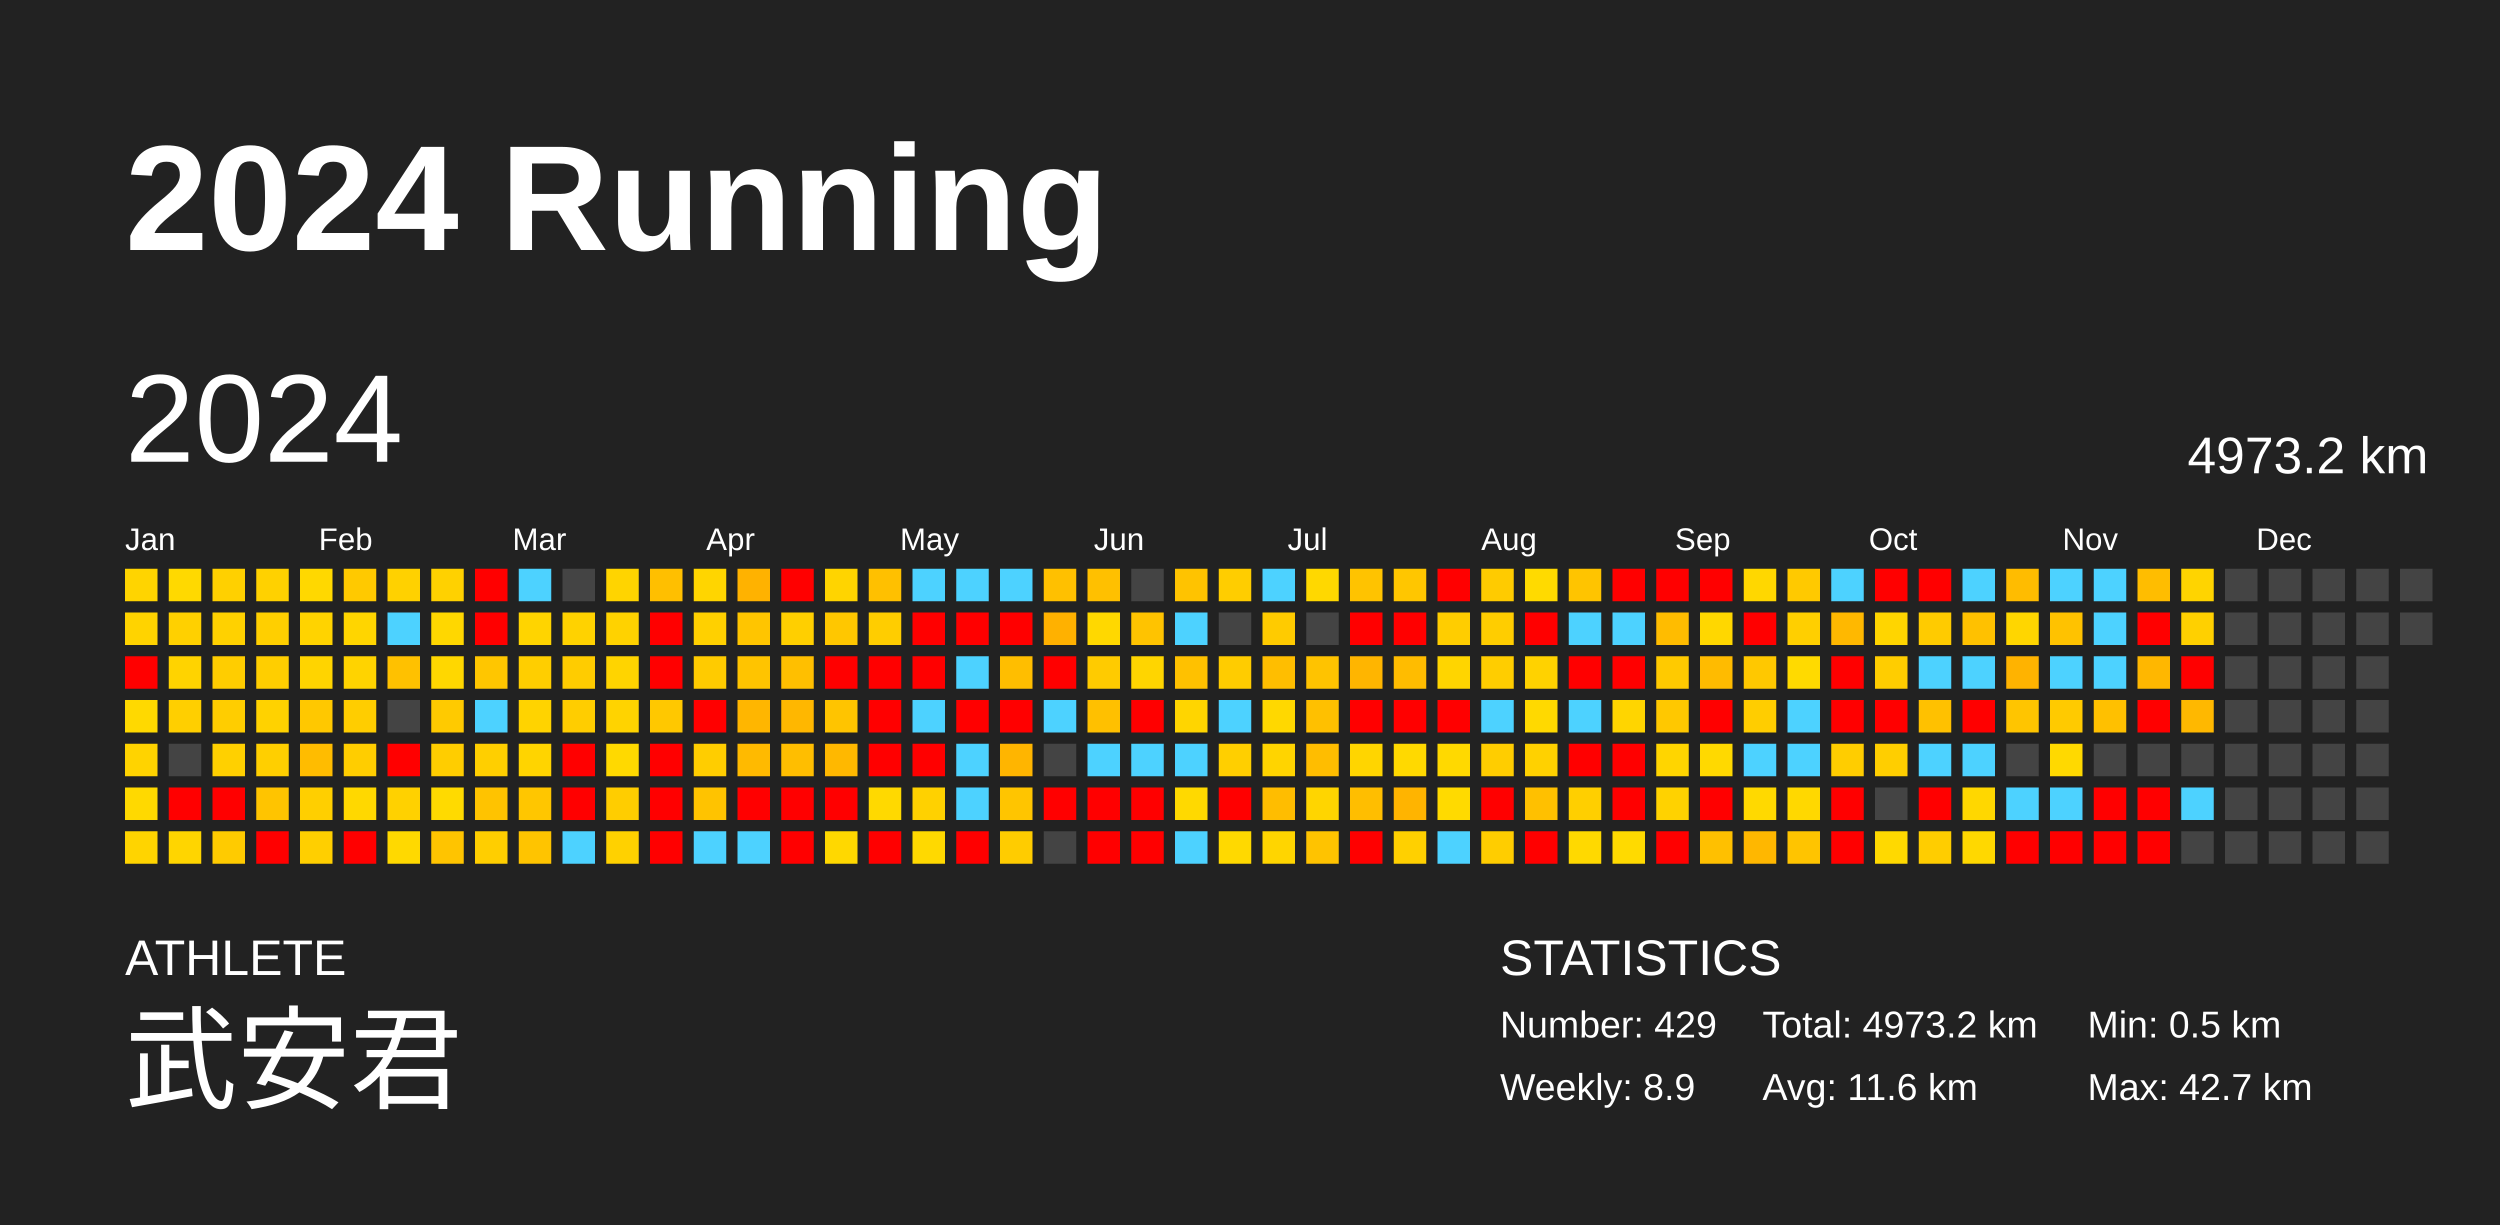
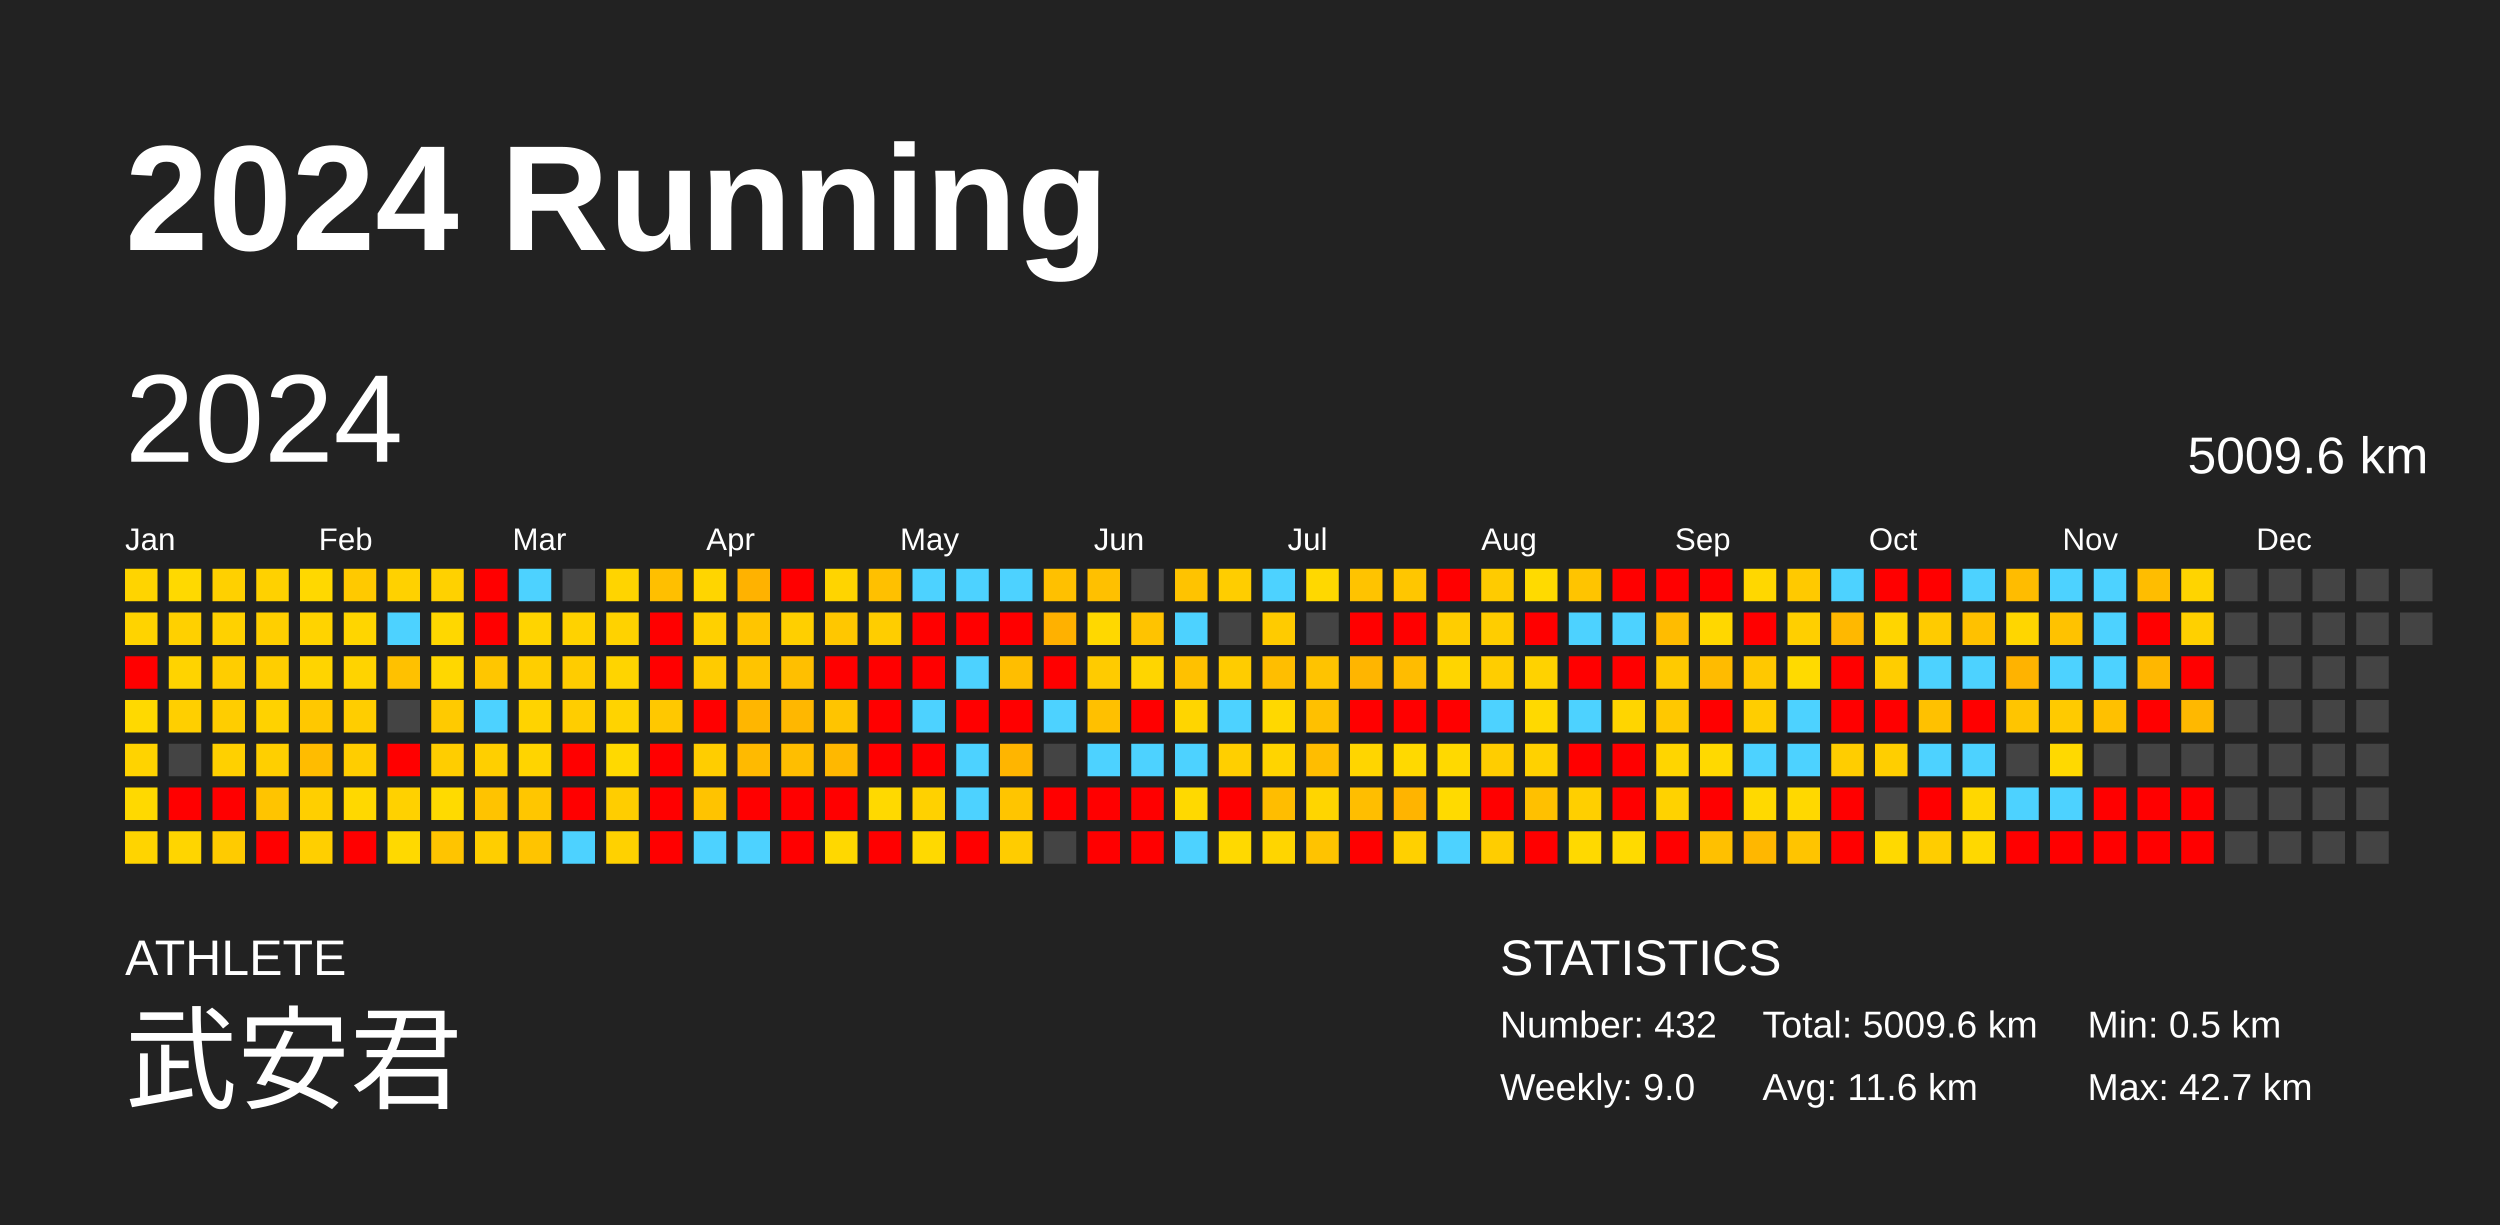
<svg xmlns="http://www.w3.org/2000/svg" baseProfile="full" height="98mm" version="1.1" viewBox="0,0,200,98" width="200mm">
  <defs />
  <rect fill="#222222" height="98" width="200" x="0" y="0" />
  <text fill="#FFFFFF" style="font-size:12px; font-family:Arial; font-weight:bold;" x="10" y="20">2024 Running</text>
  <text fill="#FFFFFF" style="font-size:4px; font-family:Arial" x="10" y="78">ATHLETE</text>
  <text fill="#FFFFFF" style="font-size:9px; font-family:Arial" x="10" y="88">武安君</text>
  <text fill="#FFFFFF" style="font-size:4px; font-family:Arial" x="120" y="78">STATISTICS</text>
-   <text fill="#FFFFFF" style="font-size:3px; font-family:Arial" x="120" y="83">Number: 429</text>
-   <text fill="#FFFFFF" style="font-size:3px; font-family:Arial" x="120" y="88">Weekly: 8.9</text>
-   <text fill="#FFFFFF" style="font-size:3px; font-family:Arial" x="141" y="83">Total: 4973.2 km</text>
+   <text fill="#FFFFFF" style="font-size:3px; font-family:Arial" x="120" y="83">Number: 432</text>
+   <text fill="#FFFFFF" style="font-size:3px; font-family:Arial" x="120" y="88">Weekly: 9.0</text>
+   <text fill="#FFFFFF" style="font-size:3px; font-family:Arial" x="141" y="83">Total: 5009.6 km</text>
  <text fill="#FFFFFF" style="font-size:3px; font-family:Arial" x="141" y="88">Avg: 11.6 km</text>
  <text fill="#FFFFFF" style="font-size:3px; font-family:Arial" x="167" y="83">Min: 0.5 km</text>
  <text fill="#FFFFFF" style="font-size:3px; font-family:Arial" x="167" y="88">Max: 42.7 km</text>
  <text dominant-baseline="hanging" fill="#FFFFFF" style="font-size:10.0px; font-family:Arial;" x="10" y="30">2024</text>
-   <text dominant-baseline="hanging" fill="#FFFFFF" style="font-size:4.125px; font-family:Arial;" x="175" y="35">4973.2 km</text>
+   <text dominant-baseline="hanging" fill="#FFFFFF" style="font-size:4.125px; font-family:Arial;" x="175" y="35">5009.6 km</text>
  <text fill="#FFFFFF" style="font-size:2.5px; font-family:Arial" x="10.0" y="44">Jan</text>
  <text fill="#FFFFFF" style="font-size:2.5px; font-family:Arial" x="25.5" y="44">Feb</text>
  <text fill="#FFFFFF" style="font-size:2.5px; font-family:Arial" x="41.0" y="44">Mar</text>
  <text fill="#FFFFFF" style="font-size:2.5px; font-family:Arial" x="56.5" y="44">Apr</text>
  <text fill="#FFFFFF" style="font-size:2.5px; font-family:Arial" x="72.0" y="44">May</text>
  <text fill="#FFFFFF" style="font-size:2.5px; font-family:Arial" x="87.5" y="44">Jun</text>
  <text fill="#FFFFFF" style="font-size:2.5px; font-family:Arial" x="103.0" y="44">Jul</text>
  <text fill="#FFFFFF" style="font-size:2.5px; font-family:Arial" x="118.5" y="44">Aug</text>
  <text fill="#FFFFFF" style="font-size:2.5px; font-family:Arial" x="134.0" y="44">Sep</text>
  <text fill="#FFFFFF" style="font-size:2.5px; font-family:Arial" x="149.5" y="44">Oct</text>
  <text fill="#FFFFFF" style="font-size:2.5px; font-family:Arial" x="165.0" y="44">Nov</text>
  <text fill="#FFFFFF" style="font-size:2.5px; font-family:Arial" x="180.5" y="44">Dec</text>
  <rect fill="#ffd400" height="2.6" width="2.6" x="10.0" y="45.5" />
  <rect fill="#ffd300" height="2.6" width="2.6" x="10.0" y="49.0" />
  <rect fill="red" height="2.6" width="2.6" x="10.0" y="52.5" />
  <rect fill="#ffd900" height="2.6" width="2.6" x="10.0" y="56.0" />
  <rect fill="#ffd300" height="2.6" width="2.6" x="10.0" y="59.5" />
  <rect fill="#ffd900" height="2.6" width="2.6" x="10.0" y="63.0" />
  <rect fill="#ffd400" height="2.6" width="2.6" x="10.0" y="66.5" />
  <rect fill="#ffd900" height="2.6" width="2.6" x="13.5" y="45.5" />
  <rect fill="#ffd000" height="2.6" width="2.6" x="13.5" y="49.0" />
  <rect fill="#ffd300" height="2.6" width="2.6" x="13.5" y="52.5" />
  <rect fill="#ffcf00" height="2.6" width="2.6" x="13.5" y="56.0" />
  <rect fill="#444444" height="2.6" width="2.6" x="13.5" y="59.5" />
  <rect fill="red" height="2.6" width="2.6" x="13.5" y="63.0" />
  <rect fill="#ffd500" height="2.6" width="2.6" x="13.5" y="66.5" />
  <rect fill="#ffd000" height="2.6" width="2.6" x="17.0" y="45.5" />
  <rect fill="#ffd100" height="2.6" width="2.6" x="17.0" y="49.0" />
  <rect fill="#ffcd00" height="2.6" width="2.6" x="17.0" y="52.5" />
  <rect fill="#ffcd00" height="2.6" width="2.6" x="17.0" y="56.0" />
  <rect fill="#ffd000" height="2.6" width="2.6" x="17.0" y="59.5" />
  <rect fill="red" height="2.6" width="2.6" x="17.0" y="63.0" />
  <rect fill="#ffcb00" height="2.6" width="2.6" x="17.0" y="66.5" />
  <rect fill="#ffd100" height="2.6" width="2.6" x="20.5" y="45.5" />
  <rect fill="#ffcf00" height="2.6" width="2.6" x="20.5" y="49.0" />
  <rect fill="#ffce00" height="2.6" width="2.6" x="20.5" y="52.5" />
  <rect fill="#ffd200" height="2.6" width="2.6" x="20.5" y="56.0" />
  <rect fill="#ffcf00" height="2.6" width="2.6" x="20.5" y="59.5" />
  <rect fill="#ffc400" height="2.6" width="2.6" x="20.5" y="63.0" />
  <rect fill="red" height="2.6" width="2.6" x="20.5" y="66.5" />
  <rect fill="#ffd800" height="2.6" width="2.6" x="24.0" y="45.5" />
  <rect fill="#ffd300" height="2.6" width="2.6" x="24.0" y="49.0" />
  <rect fill="#ffd400" height="2.6" width="2.6" x="24.0" y="52.5" />
  <rect fill="#ffc800" height="2.6" width="2.6" x="24.0" y="56.0" />
  <rect fill="#ffbc00" height="2.6" width="2.6" x="24.0" y="59.5" />
  <rect fill="#ffcf00" height="2.6" width="2.6" x="24.0" y="63.0" />
  <rect fill="#ffcf00" height="2.6" width="2.6" x="24.0" y="66.5" />
  <rect fill="#ffc900" height="2.6" width="2.6" x="27.5" y="45.5" />
  <rect fill="#ffd500" height="2.6" width="2.6" x="27.5" y="49.0" />
  <rect fill="#ffd300" height="2.6" width="2.6" x="27.5" y="52.5" />
  <rect fill="#ffcd00" height="2.6" width="2.6" x="27.5" y="56.0" />
  <rect fill="#ffcd00" height="2.6" width="2.6" x="27.5" y="59.5" />
  <rect fill="#ffd800" height="2.6" width="2.6" x="27.5" y="63.0" />
  <rect fill="red" height="2.6" width="2.6" x="27.5" y="66.5" />
  <rect fill="#ffd100" height="2.6" width="2.6" x="31.0" y="45.5" />
  <rect fill="#4dd2ff" height="2.6" width="2.6" x="31.0" y="49.0" />
  <rect fill="#ffc100" height="2.6" width="2.6" x="31.0" y="52.5" />
  <rect fill="#444444" height="2.6" width="2.6" x="31.0" y="56.0" />
  <rect fill="red" height="2.6" width="2.6" x="31.0" y="59.5" />
  <rect fill="#ffd100" height="2.6" width="2.6" x="31.0" y="63.0" />
  <rect fill="#ffd900" height="2.6" width="2.6" x="31.0" y="66.5" />
  <rect fill="#ffd100" height="2.6" width="2.6" x="34.5" y="45.5" />
  <rect fill="#ffd700" height="2.6" width="2.6" x="34.5" y="49.0" />
  <rect fill="#ffd700" height="2.6" width="2.6" x="34.5" y="52.5" />
  <rect fill="#ffca00" height="2.6" width="2.6" x="34.5" y="56.0" />
  <rect fill="#ffcd00" height="2.6" width="2.6" x="34.5" y="59.5" />
  <rect fill="#ffda00" height="2.6" width="2.6" x="34.5" y="63.0" />
  <rect fill="#ffc400" height="2.6" width="2.6" x="34.5" y="66.5" />
  <rect fill="red" height="2.6" width="2.6" x="38.0" y="45.5" />
  <rect fill="red" height="2.6" width="2.6" x="38.0" y="49.0" />
  <rect fill="#ffc600" height="2.6" width="2.6" x="38.0" y="52.5" />
  <rect fill="#4dd2ff" height="2.6" width="2.6" x="38.0" y="56.0" />
  <rect fill="#ffcf00" height="2.6" width="2.6" x="38.0" y="59.5" />
  <rect fill="#ffc300" height="2.6" width="2.6" x="38.0" y="63.0" />
  <rect fill="#ffce00" height="2.6" width="2.6" x="38.0" y="66.5" />
  <rect fill="#4dd2ff" height="2.6" width="2.6" x="41.5" y="45.5" />
  <rect fill="#ffd400" height="2.6" width="2.6" x="41.5" y="49.0" />
  <rect fill="#ffce00" height="2.6" width="2.6" x="41.5" y="52.5" />
  <rect fill="#ffd300" height="2.6" width="2.6" x="41.5" y="56.0" />
  <rect fill="#ffd400" height="2.6" width="2.6" x="41.5" y="59.5" />
  <rect fill="#ffc600" height="2.6" width="2.6" x="41.5" y="63.0" />
  <rect fill="#ffc400" height="2.6" width="2.6" x="41.5" y="66.5" />
  <rect fill="#444444" height="2.6" width="2.6" x="45.0" y="45.5" />
  <rect fill="#ffd200" height="2.6" width="2.6" x="45.0" y="49.0" />
  <rect fill="#ffcc00" height="2.6" width="2.6" x="45.0" y="52.5" />
  <rect fill="#ffcd00" height="2.6" width="2.6" x="45.0" y="56.0" />
  <rect fill="red" height="2.6" width="2.6" x="45.0" y="59.5" />
  <rect fill="red" height="2.6" width="2.6" x="45.0" y="63.0" />
  <rect fill="#4dd2ff" height="2.6" width="2.6" x="45.0" y="66.5" />
  <rect fill="#ffd400" height="2.6" width="2.6" x="48.5" y="45.5" />
  <rect fill="#ffd200" height="2.6" width="2.6" x="48.5" y="49.0" />
  <rect fill="#ffd400" height="2.6" width="2.6" x="48.5" y="52.5" />
  <rect fill="#ffd300" height="2.6" width="2.6" x="48.5" y="56.0" />
  <rect fill="#ffd900" height="2.6" width="2.6" x="48.5" y="59.5" />
  <rect fill="#ffcd00" height="2.6" width="2.6" x="48.5" y="63.0" />
  <rect fill="#ffd100" height="2.6" width="2.6" x="48.5" y="66.5" />
  <rect fill="#ffbf00" height="2.6" width="2.6" x="52.0" y="45.5" />
  <rect fill="red" height="2.6" width="2.6" x="52.0" y="49.0" />
  <rect fill="red" height="2.6" width="2.6" x="52.0" y="52.5" />
  <rect fill="#ffc800" height="2.6" width="2.6" x="52.0" y="56.0" />
  <rect fill="red" height="2.6" width="2.6" x="52.0" y="59.5" />
  <rect fill="red" height="2.6" width="2.6" x="52.0" y="63.0" />
  <rect fill="red" height="2.6" width="2.6" x="52.0" y="66.5" />
  <rect fill="#ffd500" height="2.6" width="2.6" x="55.5" y="45.5" />
  <rect fill="#ffd000" height="2.6" width="2.6" x="55.5" y="49.0" />
  <rect fill="#ffcb00" height="2.6" width="2.6" x="55.5" y="52.5" />
  <rect fill="red" height="2.6" width="2.6" x="55.5" y="56.0" />
  <rect fill="#ffcd00" height="2.6" width="2.6" x="55.5" y="59.5" />
  <rect fill="#ffc300" height="2.6" width="2.6" x="55.5" y="63.0" />
  <rect fill="#4dd2ff" height="2.6" width="2.6" x="55.5" y="66.5" />
  <rect fill="#ffb200" height="2.6" width="2.6" x="59.0" y="45.5" />
  <rect fill="#ffc500" height="2.6" width="2.6" x="59.0" y="49.0" />
  <rect fill="#ffc400" height="2.6" width="2.6" x="59.0" y="52.5" />
  <rect fill="#ffb600" height="2.6" width="2.6" x="59.0" y="56.0" />
  <rect fill="#ffba00" height="2.6" width="2.6" x="59.0" y="59.5" />
  <rect fill="red" height="2.6" width="2.6" x="59.0" y="63.0" />
  <rect fill="#4dd2ff" height="2.6" width="2.6" x="59.0" y="66.5" />
  <rect fill="red" height="2.6" width="2.6" x="62.5" y="45.5" />
  <rect fill="#ffcf00" height="2.6" width="2.6" x="62.5" y="49.0" />
  <rect fill="#ffbf00" height="2.6" width="2.6" x="62.5" y="52.5" />
  <rect fill="#ffb700" height="2.6" width="2.6" x="62.5" y="56.0" />
  <rect fill="#ffbe00" height="2.6" width="2.6" x="62.5" y="59.5" />
  <rect fill="red" height="2.6" width="2.6" x="62.5" y="63.0" />
  <rect fill="red" height="2.6" width="2.6" x="62.5" y="66.5" />
  <rect fill="#ffd400" height="2.6" width="2.6" x="66.0" y="45.5" />
  <rect fill="#ffc700" height="2.6" width="2.6" x="66.0" y="49.0" />
  <rect fill="red" height="2.6" width="2.6" x="66.0" y="52.5" />
  <rect fill="#ffc400" height="2.6" width="2.6" x="66.0" y="56.0" />
  <rect fill="#ffb800" height="2.6" width="2.6" x="66.0" y="59.5" />
  <rect fill="red" height="2.6" width="2.6" x="66.0" y="63.0" />
  <rect fill="#ffd800" height="2.6" width="2.6" x="66.0" y="66.5" />
  <rect fill="#ffc000" height="2.6" width="2.6" x="69.5" y="45.5" />
  <rect fill="#ffcd00" height="2.6" width="2.6" x="69.5" y="49.0" />
  <rect fill="red" height="2.6" width="2.6" x="69.5" y="52.5" />
  <rect fill="red" height="2.6" width="2.6" x="69.5" y="56.0" />
  <rect fill="red" height="2.6" width="2.6" x="69.5" y="59.5" />
  <rect fill="#ffd900" height="2.6" width="2.6" x="69.5" y="63.0" />
  <rect fill="red" height="2.6" width="2.6" x="69.5" y="66.5" />
  <rect fill="#4dd2ff" height="2.6" width="2.6" x="73.0" y="45.5" />
  <rect fill="red" height="2.6" width="2.6" x="73.0" y="49.0" />
  <rect fill="red" height="2.6" width="2.6" x="73.0" y="52.5" />
  <rect fill="#4dd2ff" height="2.6" width="2.6" x="73.0" y="56.0" />
  <rect fill="red" height="2.6" width="2.6" x="73.0" y="59.5" />
  <rect fill="#ffd100" height="2.6" width="2.6" x="73.0" y="63.0" />
  <rect fill="#ffd900" height="2.6" width="2.6" x="73.0" y="66.5" />
  <rect fill="#4dd2ff" height="2.6" width="2.6" x="76.5" y="45.5" />
  <rect fill="red" height="2.6" width="2.6" x="76.5" y="49.0" />
  <rect fill="#4dd2ff" height="2.6" width="2.6" x="76.5" y="52.5" />
  <rect fill="red" height="2.6" width="2.6" x="76.5" y="56.0" />
  <rect fill="#4dd2ff" height="2.6" width="2.6" x="76.5" y="59.5" />
  <rect fill="#4dd2ff" height="2.6" width="2.6" x="76.5" y="63.0" />
  <rect fill="red" height="2.6" width="2.6" x="76.5" y="66.5" />
  <rect fill="#4dd2ff" height="2.6" width="2.6" x="80.0" y="45.5" />
  <rect fill="red" height="2.6" width="2.6" x="80.0" y="49.0" />
  <rect fill="#ffbe00" height="2.6" width="2.6" x="80.0" y="52.5" />
  <rect fill="red" height="2.6" width="2.6" x="80.0" y="56.0" />
  <rect fill="#ffb500" height="2.6" width="2.6" x="80.0" y="59.5" />
  <rect fill="#ffc500" height="2.6" width="2.6" x="80.0" y="63.0" />
  <rect fill="#ffcc00" height="2.6" width="2.6" x="80.0" y="66.5" />
  <rect fill="#ffc000" height="2.6" width="2.6" x="83.5" y="45.5" />
  <rect fill="#ffb100" height="2.6" width="2.6" x="83.5" y="49.0" />
  <rect fill="red" height="2.6" width="2.6" x="83.5" y="52.5" />
  <rect fill="#4dd2ff" height="2.6" width="2.6" x="83.5" y="56.0" />
  <rect fill="#444444" height="2.6" width="2.6" x="83.5" y="59.5" />
  <rect fill="red" height="2.6" width="2.6" x="83.5" y="63.0" />
  <rect fill="#444444" height="2.6" width="2.6" x="83.5" y="66.5" />
  <rect fill="#ffc000" height="2.6" width="2.6" x="87.0" y="45.5" />
  <rect fill="#ffd800" height="2.6" width="2.6" x="87.0" y="49.0" />
  <rect fill="#ffcb00" height="2.6" width="2.6" x="87.0" y="52.5" />
  <rect fill="#ffc000" height="2.6" width="2.6" x="87.0" y="56.0" />
  <rect fill="#4dd2ff" height="2.6" width="2.6" x="87.0" y="59.5" />
  <rect fill="red" height="2.6" width="2.6" x="87.0" y="63.0" />
  <rect fill="red" height="2.6" width="2.6" x="87.0" y="66.5" />
  <rect fill="#444444" height="2.6" width="2.6" x="90.5" y="45.5" />
  <rect fill="#ffc300" height="2.6" width="2.6" x="90.5" y="49.0" />
  <rect fill="#ffd500" height="2.6" width="2.6" x="90.5" y="52.5" />
  <rect fill="red" height="2.6" width="2.6" x="90.5" y="56.0" />
  <rect fill="#4dd2ff" height="2.6" width="2.6" x="90.5" y="59.5" />
  <rect fill="red" height="2.6" width="2.6" x="90.5" y="63.0" />
  <rect fill="red" height="2.6" width="2.6" x="90.5" y="66.5" />
  <rect fill="#ffc300" height="2.6" width="2.6" x="94.0" y="45.5" />
  <rect fill="#4dd2ff" height="2.6" width="2.6" x="94.0" y="49.0" />
  <rect fill="#ffc100" height="2.6" width="2.6" x="94.0" y="52.5" />
  <rect fill="#ffd500" height="2.6" width="2.6" x="94.0" y="56.0" />
  <rect fill="#4dd2ff" height="2.6" width="2.6" x="94.0" y="59.5" />
  <rect fill="#ffd900" height="2.6" width="2.6" x="94.0" y="63.0" />
  <rect fill="#4dd2ff" height="2.6" width="2.6" x="94.0" y="66.5" />
  <rect fill="#ffcd00" height="2.6" width="2.6" x="97.5" y="45.5" />
  <rect fill="#444444" height="2.6" width="2.6" x="97.5" y="49.0" />
  <rect fill="#ffcc00" height="2.6" width="2.6" x="97.5" y="52.5" />
  <rect fill="#4dd2ff" height="2.6" width="2.6" x="97.5" y="56.0" />
  <rect fill="#ffcf00" height="2.6" width="2.6" x="97.5" y="59.5" />
  <rect fill="red" height="2.6" width="2.6" x="97.5" y="63.0" />
  <rect fill="#ffd900" height="2.6" width="2.6" x="97.5" y="66.5" />
  <rect fill="#4dd2ff" height="2.6" width="2.6" x="101.0" y="45.5" />
  <rect fill="#ffcb00" height="2.6" width="2.6" x="101.0" y="49.0" />
  <rect fill="#ffbe00" height="2.6" width="2.6" x="101.0" y="52.5" />
  <rect fill="#ffd800" height="2.6" width="2.6" x="101.0" y="56.0" />
  <rect fill="#ffd400" height="2.6" width="2.6" x="101.0" y="59.5" />
  <rect fill="#ffbd00" height="2.6" width="2.6" x="101.0" y="63.0" />
  <rect fill="#ffd500" height="2.6" width="2.6" x="101.0" y="66.5" />
  <rect fill="#ffd800" height="2.6" width="2.6" x="104.5" y="45.5" />
  <rect fill="#444444" height="2.6" width="2.6" x="104.5" y="49.0" />
  <rect fill="#ffc300" height="2.6" width="2.6" x="104.5" y="52.5" />
  <rect fill="#ffc000" height="2.6" width="2.6" x="104.5" y="56.0" />
  <rect fill="#ffbd00" height="2.6" width="2.6" x="104.5" y="59.5" />
  <rect fill="#ffd500" height="2.6" width="2.6" x="104.5" y="63.0" />
  <rect fill="#ffc300" height="2.6" width="2.6" x="104.5" y="66.5" />
  <rect fill="#ffc300" height="2.6" width="2.6" x="108.0" y="45.5" />
  <rect fill="red" height="2.6" width="2.6" x="108.0" y="49.0" />
  <rect fill="#ffb500" height="2.6" width="2.6" x="108.0" y="52.5" />
  <rect fill="red" height="2.6" width="2.6" x="108.0" y="56.0" />
  <rect fill="#ffd500" height="2.6" width="2.6" x="108.0" y="59.5" />
  <rect fill="#ffbe00" height="2.6" width="2.6" x="108.0" y="63.0" />
  <rect fill="red" height="2.6" width="2.6" x="108.0" y="66.5" />
  <rect fill="#ffc600" height="2.6" width="2.6" x="111.5" y="45.5" />
  <rect fill="red" height="2.6" width="2.6" x="111.5" y="49.0" />
  <rect fill="#ffbc00" height="2.6" width="2.6" x="111.5" y="52.5" />
  <rect fill="red" height="2.6" width="2.6" x="111.5" y="56.0" />
  <rect fill="#ffd900" height="2.6" width="2.6" x="111.5" y="59.5" />
  <rect fill="#ffb400" height="2.6" width="2.6" x="111.5" y="63.0" />
  <rect fill="#ffd000" height="2.6" width="2.6" x="111.5" y="66.5" />
  <rect fill="red" height="2.6" width="2.6" x="115.0" y="45.5" />
  <rect fill="#ffcd00" height="2.6" width="2.6" x="115.0" y="49.0" />
  <rect fill="#ffd500" height="2.6" width="2.6" x="115.0" y="52.5" />
  <rect fill="red" height="2.6" width="2.6" x="115.0" y="56.0" />
  <rect fill="#ffd900" height="2.6" width="2.6" x="115.0" y="59.5" />
  <rect fill="#ffda00" height="2.6" width="2.6" x="115.0" y="63.0" />
  <rect fill="#4dd2ff" height="2.6" width="2.6" x="115.0" y="66.5" />
  <rect fill="#ffcb00" height="2.6" width="2.6" x="118.5" y="45.5" />
  <rect fill="#ffcd00" height="2.6" width="2.6" x="118.5" y="49.0" />
  <rect fill="#ffcd00" height="2.6" width="2.6" x="118.5" y="52.5" />
  <rect fill="#4dd2ff" height="2.6" width="2.6" x="118.5" y="56.0" />
  <rect fill="#ffcd00" height="2.6" width="2.6" x="118.5" y="59.5" />
  <rect fill="red" height="2.6" width="2.6" x="118.5" y="63.0" />
  <rect fill="#ffcd00" height="2.6" width="2.6" x="118.5" y="66.5" />
  <rect fill="#ffda00" height="2.6" width="2.6" x="122.0" y="45.5" />
  <rect fill="red" height="2.6" width="2.6" x="122.0" y="49.0" />
  <rect fill="#ffd200" height="2.6" width="2.6" x="122.0" y="52.5" />
  <rect fill="#ffd900" height="2.6" width="2.6" x="122.0" y="56.0" />
  <rect fill="#ffd100" height="2.6" width="2.6" x="122.0" y="59.5" />
  <rect fill="#ffc000" height="2.6" width="2.6" x="122.0" y="63.0" />
  <rect fill="red" height="2.6" width="2.6" x="122.0" y="66.5" />
  <rect fill="#ffc400" height="2.6" width="2.6" x="125.5" y="45.5" />
  <rect fill="#4dd2ff" height="2.6" width="2.6" x="125.5" y="49.0" />
  <rect fill="red" height="2.6" width="2.6" x="125.5" y="52.5" />
  <rect fill="#4dd2ff" height="2.6" width="2.6" x="125.5" y="56.0" />
  <rect fill="red" height="2.6" width="2.6" x="125.5" y="59.5" />
  <rect fill="#ffcf00" height="2.6" width="2.6" x="125.5" y="63.0" />
  <rect fill="#ffd900" height="2.6" width="2.6" x="125.5" y="66.5" />
  <rect fill="red" height="2.6" width="2.6" x="129.0" y="45.5" />
  <rect fill="#4dd2ff" height="2.6" width="2.6" x="129.0" y="49.0" />
  <rect fill="red" height="2.6" width="2.6" x="129.0" y="52.5" />
  <rect fill="#ffd500" height="2.6" width="2.6" x="129.0" y="56.0" />
  <rect fill="red" height="2.6" width="2.6" x="129.0" y="59.5" />
  <rect fill="red" height="2.6" width="2.6" x="129.0" y="63.0" />
  <rect fill="#ffda00" height="2.6" width="2.6" x="129.0" y="66.5" />
  <rect fill="red" height="2.6" width="2.6" x="132.5" y="45.5" />
  <rect fill="#ffbc00" height="2.6" width="2.6" x="132.5" y="49.0" />
  <rect fill="#ffca00" height="2.6" width="2.6" x="132.5" y="52.5" />
  <rect fill="#ffc800" height="2.6" width="2.6" x="132.5" y="56.0" />
  <rect fill="#ffd500" height="2.6" width="2.6" x="132.5" y="59.5" />
  <rect fill="#ffd200" height="2.6" width="2.6" x="132.5" y="63.0" />
  <rect fill="red" height="2.6" width="2.6" x="132.5" y="66.5" />
  <rect fill="red" height="2.6" width="2.6" x="136.0" y="45.5" />
  <rect fill="#ffd700" height="2.6" width="2.6" x="136.0" y="49.0" />
  <rect fill="#ffbb00" height="2.6" width="2.6" x="136.0" y="52.5" />
  <rect fill="red" height="2.6" width="2.6" x="136.0" y="56.0" />
  <rect fill="#ffd900" height="2.6" width="2.6" x="136.0" y="59.5" />
  <rect fill="red" height="2.6" width="2.6" x="136.0" y="63.0" />
  <rect fill="#ffc000" height="2.6" width="2.6" x="136.0" y="66.5" />
  <rect fill="#ffd700" height="2.6" width="2.6" x="139.5" y="45.5" />
  <rect fill="red" height="2.6" width="2.6" x="139.5" y="49.0" />
  <rect fill="#ffc800" height="2.6" width="2.6" x="139.5" y="52.5" />
  <rect fill="#ffcd00" height="2.6" width="2.6" x="139.5" y="56.0" />
  <rect fill="#4dd2ff" height="2.6" width="2.6" x="139.5" y="59.5" />
  <rect fill="#ffd900" height="2.6" width="2.6" x="139.5" y="63.0" />
  <rect fill="#ffb700" height="2.6" width="2.6" x="139.5" y="66.5" />
  <rect fill="#ffc900" height="2.6" width="2.6" x="143.0" y="45.5" />
  <rect fill="#ffcf00" height="2.6" width="2.6" x="143.0" y="49.0" />
  <rect fill="#ffda00" height="2.6" width="2.6" x="143.0" y="52.5" />
  <rect fill="#4dd2ff" height="2.6" width="2.6" x="143.0" y="56.0" />
  <rect fill="#4dd2ff" height="2.6" width="2.6" x="143.0" y="59.5" />
  <rect fill="#ffd800" height="2.6" width="2.6" x="143.0" y="63.0" />
  <rect fill="#ffc400" height="2.6" width="2.6" x="143.0" y="66.5" />
  <rect fill="#4dd2ff" height="2.6" width="2.6" x="146.5" y="45.5" />
  <rect fill="#ffb800" height="2.6" width="2.6" x="146.5" y="49.0" />
  <rect fill="red" height="2.6" width="2.6" x="146.5" y="52.5" />
  <rect fill="red" height="2.6" width="2.6" x="146.5" y="56.0" />
  <rect fill="#ffcd00" height="2.6" width="2.6" x="146.5" y="59.5" />
  <rect fill="red" height="2.6" width="2.6" x="146.5" y="63.0" />
  <rect fill="red" height="2.6" width="2.6" x="146.5" y="66.5" />
  <rect fill="red" height="2.6" width="2.6" x="150.0" y="45.5" />
  <rect fill="#ffd500" height="2.6" width="2.6" x="150.0" y="49.0" />
  <rect fill="#ffcd00" height="2.6" width="2.6" x="150.0" y="52.5" />
  <rect fill="red" height="2.6" width="2.6" x="150.0" y="56.0" />
  <rect fill="#ffce00" height="2.6" width="2.6" x="150.0" y="59.5" />
  <rect fill="#444444" height="2.6" width="2.6" x="150.0" y="63.0" />
  <rect fill="#ffd900" height="2.6" width="2.6" x="150.0" y="66.5" />
  <rect fill="red" height="2.6" width="2.6" x="153.5" y="45.5" />
  <rect fill="#ffcb00" height="2.6" width="2.6" x="153.5" y="49.0" />
  <rect fill="#4dd2ff" height="2.6" width="2.6" x="153.5" y="52.5" />
  <rect fill="#ffc100" height="2.6" width="2.6" x="153.5" y="56.0" />
  <rect fill="#4dd2ff" height="2.6" width="2.6" x="153.5" y="59.5" />
  <rect fill="red" height="2.6" width="2.6" x="153.5" y="63.0" />
  <rect fill="#ffcd00" height="2.6" width="2.6" x="153.5" y="66.5" />
  <rect fill="#4dd2ff" height="2.6" width="2.6" x="157.0" y="45.5" />
  <rect fill="#ffc100" height="2.6" width="2.6" x="157.0" y="49.0" />
  <rect fill="#4dd2ff" height="2.6" width="2.6" x="157.0" y="52.5" />
  <rect fill="red" height="2.6" width="2.6" x="157.0" y="56.0" />
  <rect fill="#4dd2ff" height="2.6" width="2.6" x="157.0" y="59.5" />
  <rect fill="#ffd700" height="2.6" width="2.6" x="157.0" y="63.0" />
  <rect fill="#ffd800" height="2.6" width="2.6" x="157.0" y="66.5" />
  <rect fill="#ffbc00" height="2.6" width="2.6" x="160.5" y="45.5" />
  <rect fill="#ffd600" height="2.6" width="2.6" x="160.5" y="49.0" />
  <rect fill="#ffb300" height="2.6" width="2.6" x="160.5" y="52.5" />
  <rect fill="#ffc500" height="2.6" width="2.6" x="160.5" y="56.0" />
  <rect fill="#444444" height="2.6" width="2.6" x="160.5" y="59.5" />
  <rect fill="#4dd2ff" height="2.6" width="2.6" x="160.5" y="63.0" />
  <rect fill="red" height="2.6" width="2.6" x="160.5" y="66.5" />
  <rect fill="#4dd2ff" height="2.6" width="2.6" x="164.0" y="45.5" />
  <rect fill="#ffc200" height="2.6" width="2.6" x="164.0" y="49.0" />
  <rect fill="#4dd2ff" height="2.6" width="2.6" x="164.0" y="52.5" />
  <rect fill="#ffca00" height="2.6" width="2.6" x="164.0" y="56.0" />
  <rect fill="#ffd900" height="2.6" width="2.6" x="164.0" y="59.5" />
  <rect fill="#4dd2ff" height="2.6" width="2.6" x="164.0" y="63.0" />
  <rect fill="red" height="2.6" width="2.6" x="164.0" y="66.5" />
  <rect fill="#4dd2ff" height="2.6" width="2.6" x="167.5" y="45.5" />
  <rect fill="#4dd2ff" height="2.6" width="2.6" x="167.5" y="49.0" />
  <rect fill="#4dd2ff" height="2.6" width="2.6" x="167.5" y="52.5" />
  <rect fill="#ffc000" height="2.6" width="2.6" x="167.5" y="56.0" />
  <rect fill="#444444" height="2.6" width="2.6" x="167.5" y="59.5" />
  <rect fill="red" height="2.6" width="2.6" x="167.5" y="63.0" />
  <rect fill="red" height="2.6" width="2.6" x="167.5" y="66.5" />
  <rect fill="#ffbd00" height="2.6" width="2.6" x="171.0" y="45.5" />
  <rect fill="red" height="2.6" width="2.6" x="171.0" y="49.0" />
  <rect fill="#ffb700" height="2.6" width="2.6" x="171.0" y="52.5" />
  <rect fill="red" height="2.6" width="2.6" x="171.0" y="56.0" />
  <rect fill="#444444" height="2.6" width="2.6" x="171.0" y="59.5" />
  <rect fill="red" height="2.6" width="2.6" x="171.0" y="63.0" />
  <rect fill="red" height="2.6" width="2.6" x="171.0" y="66.5" />
  <rect fill="#ffd400" height="2.6" width="2.6" x="174.5" y="45.5" />
  <rect fill="#ffd000" height="2.6" width="2.6" x="174.5" y="49.0" />
  <rect fill="red" height="2.6" width="2.6" x="174.5" y="52.5" />
  <rect fill="#ffb800" height="2.6" width="2.6" x="174.5" y="56.0" />
  <rect fill="#444444" height="2.6" width="2.6" x="174.5" y="59.5" />
-   <rect fill="#4dd2ff" height="2.6" width="2.6" x="174.5" y="63.0" />
-   <rect fill="#444444" height="2.6" width="2.6" x="174.5" y="66.5" />
+   <rect fill="red" height="2.6" width="2.6" x="174.5" y="63.0" />
+   <rect fill="red" height="2.6" width="2.6" x="174.5" y="66.5" />
  <rect fill="#444444" height="2.6" width="2.6" x="178.0" y="45.5" />
  <rect fill="#444444" height="2.6" width="2.6" x="178.0" y="49.0" />
  <rect fill="#444444" height="2.6" width="2.6" x="178.0" y="52.5" />
  <rect fill="#444444" height="2.6" width="2.6" x="178.0" y="56.0" />
  <rect fill="#444444" height="2.6" width="2.6" x="178.0" y="59.5" />
  <rect fill="#444444" height="2.6" width="2.6" x="178.0" y="63.0" />
  <rect fill="#444444" height="2.6" width="2.6" x="178.0" y="66.5" />
  <rect fill="#444444" height="2.6" width="2.6" x="181.5" y="45.5" />
  <rect fill="#444444" height="2.6" width="2.6" x="181.5" y="49.0" />
  <rect fill="#444444" height="2.6" width="2.6" x="181.5" y="52.5" />
  <rect fill="#444444" height="2.6" width="2.6" x="181.5" y="56.0" />
  <rect fill="#444444" height="2.6" width="2.6" x="181.5" y="59.5" />
  <rect fill="#444444" height="2.6" width="2.6" x="181.5" y="63.0" />
  <rect fill="#444444" height="2.6" width="2.6" x="181.5" y="66.5" />
  <rect fill="#444444" height="2.6" width="2.6" x="185.0" y="45.5" />
  <rect fill="#444444" height="2.6" width="2.6" x="185.0" y="49.0" />
  <rect fill="#444444" height="2.6" width="2.6" x="185.0" y="52.5" />
  <rect fill="#444444" height="2.6" width="2.6" x="185.0" y="56.0" />
  <rect fill="#444444" height="2.6" width="2.6" x="185.0" y="59.5" />
  <rect fill="#444444" height="2.6" width="2.6" x="185.0" y="63.0" />
  <rect fill="#444444" height="2.6" width="2.6" x="185.0" y="66.5" />
  <rect fill="#444444" height="2.6" width="2.6" x="188.5" y="45.5" />
  <rect fill="#444444" height="2.6" width="2.6" x="188.5" y="49.0" />
  <rect fill="#444444" height="2.6" width="2.6" x="188.5" y="52.5" />
  <rect fill="#444444" height="2.6" width="2.6" x="188.5" y="56.0" />
  <rect fill="#444444" height="2.6" width="2.6" x="188.5" y="59.5" />
  <rect fill="#444444" height="2.6" width="2.6" x="188.5" y="63.0" />
  <rect fill="#444444" height="2.6" width="2.6" x="188.5" y="66.5" />
  <rect fill="#444444" height="2.6" width="2.6" x="192.0" y="45.5" />
  <rect fill="#444444" height="2.6" width="2.6" x="192.0" y="49.0" />
</svg>
